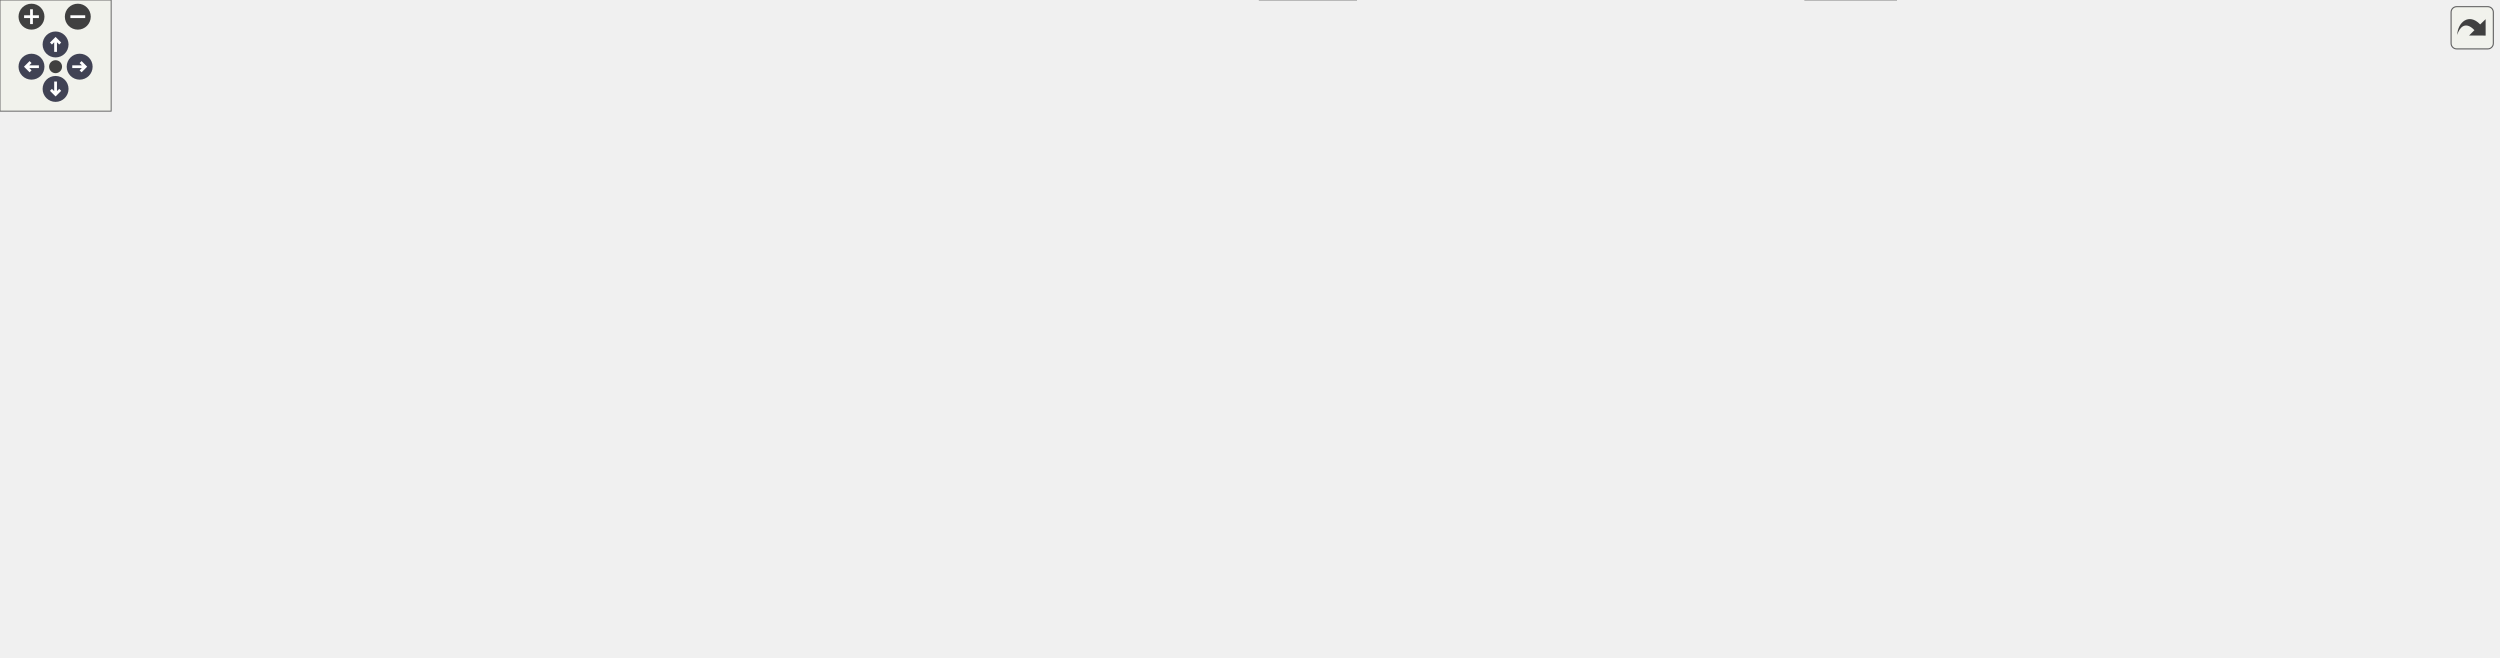
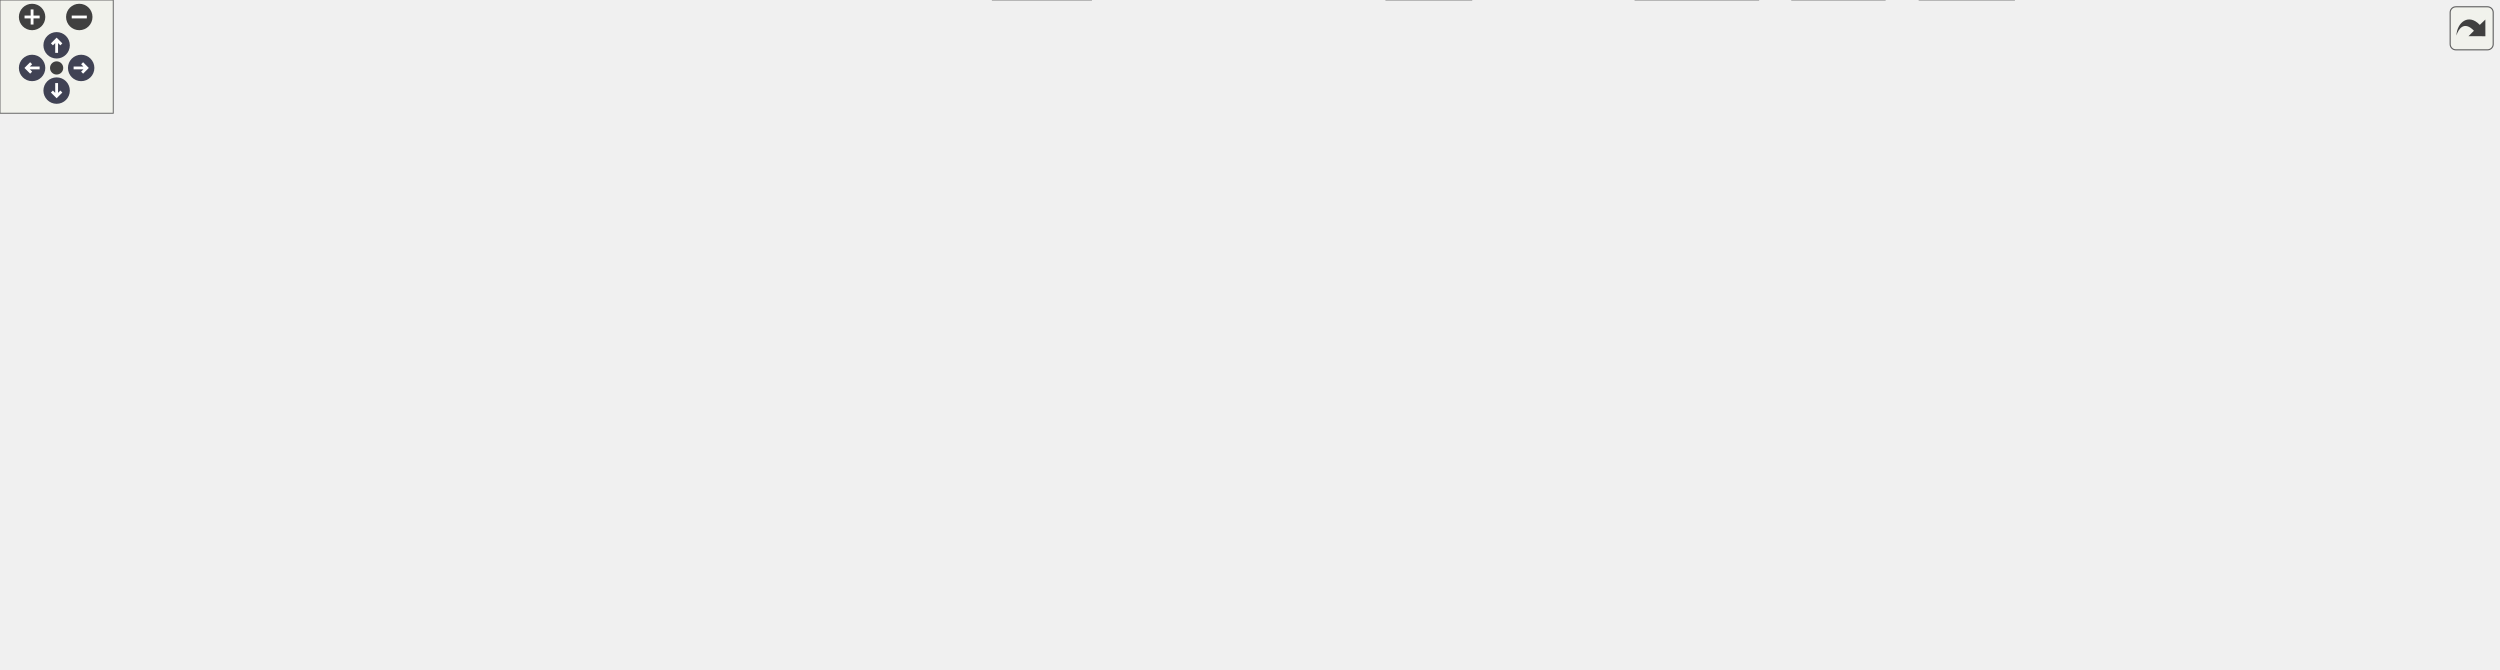
<svg xmlns="http://www.w3.org/2000/svg" xmlns:xlink="http://www.w3.org/1999/xlink" id="main" version="1.1" xml:space="preserve">
  <style type="text/css">
.node, .edge {opacity: 0.7;}
.node.selected, .edge.selected {opacity: 1;}
.edge:hover path { stroke: red; }
.edge:hover polygon { stroke: red; fill: red; }
</style>
  <defs>
    <circle id="rim" cx="0" cy="0" r="7" />
    <circle id="rim2" cx="0" cy="0" r="3.5" />
    <g id="zoomPlus">
      <use xlink:href="#rim" fill="#404040">
        <set attributeName="fill" to="#808080" begin="zoomplus.mouseover" end="zoomplus.mouseout" />
      </use>
      <path d="M-4,0h8M0,-4v8" fill="none" stroke="white" stroke-width="1.5" pointer-events="none" />
    </g>
    <g id="zoomMin">
      <use xlink:href="#rim" fill="#404040">
        <set attributeName="fill" to="#808080" begin="zoomminus.mouseover" end="zoomminus.mouseout" />
      </use>
      <path d="M-4,0h8" fill="none" stroke="white" stroke-width="1.5" pointer-events="none" />
    </g>
    <g id="arrowUp" transform="translate(30 24)">
      <use xlink:href="#rim" />
      <path pointer-events="none" fill="none" stroke="white" stroke-width="1.5" d="M0,-3.0v7 M-2.5,-0.5L0,-3.0L2.5,-0.5" />
    </g>
    <g id="arrowRight" transform="rotate(90) translate(36 -43)">
      <use xlink:href="#rim" />
      <path pointer-events="none" fill="none" stroke="white" stroke-width="1.5" d="M0,-3.0v7 M-2.5,-0.5L0,-3.0L2.5,-0.5" />
    </g>
    <g id="arrowDown" transform="rotate(180) translate(-30 -48)">
      <use xlink:href="#rim" />
      <path pointer-events="none" fill="none" stroke="white" stroke-width="1.5" d="M0,-3.0v7 M-2.5,-0.5L0,-3.0L2.5,-0.5" />
    </g>
    <g id="arrowLeft" transform="rotate(270) translate(-36 17)">
      <use xlink:href="#rim" />
      <path pointer-events="none" fill="none" stroke="white" stroke-width="1.5" d="M0,-3.0v7 M-2.5,-0.5L0,-3.0L2.5,-0.5" />
    </g>
    <g id="resetDef">
      <use xlink:href="#rim2" fill="#404040">
        <set attributeName="fill" to="#808080" begin="reset.mouseover" end="reset.mouseout" />
      </use>
    </g>
  </defs>
  <svg id="graph" class="graph">
    <g id="viewport">
      <g id="Node000001" class="node">
        <g id="a_Node000001">
          <a xlink:title=" ">
            <polygon fill="#999999" stroke="#666666" points="366,-294 298,-294 298,-275 366,-275 366,-294" />
            <text text-anchor="middle" x="332" y="-282" font-family="Helvetica,sans-Serif" font-size="10.00">fe/parser.h</text>
          </a>
        </g>
      </g>
      <g id="Node000002" class="node">
        <g id="a_Node000002">
          <a xlink:href="loc_8h.html" target="_top" xlink:title=" ">
            <polygon fill="white" stroke="#666666" points="329.5,-239 276.5,-239 276.5,-220 329.5,-220 329.5,-239" />
            <text text-anchor="middle" x="303" y="-227" font-family="Helvetica,sans-Serif" font-size="10.00">fe/loc.h</text>
          </a>
        </g>
      </g>
      <g id="edge1_Node000001_Node000002" class="edge">
        <g id="a_edge1_Node000001_Node000002">
          <a xlink:title=" ">
            <path fill="none" stroke="#63b8ff" d="M327.21,-274.75C323.24,-267.49 317.47,-256.95 312.57,-247.98" />
            <polygon fill="#63b8ff" stroke="#63b8ff" points="315.57,-246.18 307.7,-239.09 309.43,-249.54 315.57,-246.18" />
          </a>
        </g>
      </g>
-       <g id="Node000022" class="node">
-         <g id="a_Node000022">
+       <g id="Node000024" class="node">
+         <g id="a_Node000024">
          <a xlink:href="ring_8h.html" target="_top" xlink:title=" ">
-             <polygon fill="white" stroke="#666666" points="1149.5,-129 1092.5,-129 1092.5,-110 1149.5,-110 1149.5,-129" />
-             <text text-anchor="middle" x="1121" y="-117" font-family="Helvetica,sans-Serif" font-size="10.00">fe/ring.h</text>
-           </a>
-         </g>
-       </g>
-       <g id="edge22_Node000001_Node000022" class="edge">
-         <g id="a_edge22_Node000001_Node000022">
-           <a xlink:title=" ">
-             <path fill="none" stroke="#63b8ff" d="M366.16,-276.44C494.44,-249.94 947.02,-156.44 1082.44,-128.47" />
-             <polygon fill="#63b8ff" stroke="#63b8ff" points="1083.28,-131.87 1092.37,-126.42 1081.87,-125.01 1083.28,-131.87" />
+             <polygon fill="white" stroke="#666666" points="1124.5,-129 1067.5,-129 1067.5,-110 1124.5,-110 1124.5,-129" />
+             <text text-anchor="middle" x="1096" y="-117" font-family="Helvetica,sans-Serif" font-size="10.00">fe/ring.h</text>
+           </a>
+         </g>
+       </g>
+       <g id="edge25_Node000001_Node000024" class="edge">
+         <g id="a_edge25_Node000001_Node000024">
+           <a xlink:title=" ">
+             <path fill="none" stroke="#63b8ff" d="M366.31,-276.18C491.69,-249.43 924.6,-157.07 1057.13,-128.79" />
+             <polygon fill="#63b8ff" stroke="#63b8ff" points="1058.18,-132.15 1067.23,-126.64 1056.72,-125.3 1058.18,-132.15" />
          </a>
        </g>
      </g>
      <g id="Node000003" class="node">
        <g id="a_Node000003">
          <a xlink:title=" ">
            <polygon fill="#e0e0e0" stroke="#999999" points="255,-184 187,-184 187,-165 255,-165 255,-184" />
            <text text-anchor="middle" x="221" y="-172" font-family="Helvetica,sans-Serif" font-size="10.00">filesystem</text>
          </a>
        </g>
      </g>
      <g id="edge2_Node000002_Node000003" class="edge">
        <g id="a_edge2_Node000002_Node000003">
          <a xlink:title=" ">
            <path fill="none" stroke="#63b8ff" d="M289.83,-219.98C277.23,-211.84 258,-199.41 243.06,-189.76" />
            <polygon fill="#63b8ff" stroke="#63b8ff" points="244.71,-186.66 234.41,-184.17 240.91,-192.54 244.71,-186.66" />
          </a>
        </g>
      </g>
      <g id="Node000004" class="node">
        <g id="a_Node000004">
          <a xlink:href="sym_8h.html" target="_top" xlink:title=" ">
            <polygon fill="white" stroke="#666666" points="332.5,-184 273.5,-184 273.5,-165 332.5,-165 332.5,-184" />
            <text text-anchor="middle" x="303" y="-172" font-family="Helvetica,sans-Serif" font-size="10.00">fe/sym.h</text>
          </a>
        </g>
      </g>
      <g id="edge3_Node000002_Node000004" class="edge">
        <g id="a_edge3_Node000002_Node000004">
          <a xlink:title=" ">
            <path fill="none" stroke="#63b8ff" d="M303,-219.75C303,-212.8 303,-202.85 303,-194.13" />
            <polygon fill="#63b8ff" stroke="#63b8ff" points="306.5,-194.09 303,-184.09 299.5,-194.09 306.5,-194.09" />
          </a>
        </g>
      </g>
      <g id="Node000005" class="node">
        <g id="a_Node000005">
          <a xlink:title=" ">
-             <polygon fill="#e0e0e0" stroke="#999999" points="732,-19 680,-19 680,0 732,0 732,-19" />
-             <text text-anchor="middle" x="706" y="-7" font-family="Helvetica,sans-Serif" font-size="10.00">cassert</text>
+             <polygon fill="#e0e0e0" stroke="#999999" points="578,-19 526,-19 526,0 578,0 578,-19" />
+             <text text-anchor="middle" x="552" y="-7" font-family="Helvetica,sans-Serif" font-size="10.00">cassert</text>
          </a>
        </g>
      </g>
      <g id="edge4_Node000004_Node000005" class="edge">
        <g id="a_edge4_Node000004_Node000005">
          <a xlink:title=" ">
-             <path fill="none" stroke="#63b8ff" d="M332.79,-172.24C367.6,-169.32 425.23,-159.78 463,-129 491.66,-105.64 471.68,-77.52 501,-55 527.07,-34.97 618.35,-21.06 669.88,-14.6" />
-             <polygon fill="#63b8ff" stroke="#63b8ff" points="670.43,-18.06 679.93,-13.37 669.58,-11.11 670.43,-18.06" />
+             <path fill="none" stroke="#63b8ff" d="M332.54,-171.02C366.59,-166.94 422.99,-156.31 463,-129 483.13,-115.26 522.22,-56.93 541.18,-27.56" />
+             <polygon fill="#63b8ff" stroke="#63b8ff" points="544.13,-29.44 546.57,-19.13 538.23,-25.66 544.13,-29.44" />
          </a>
        </g>
      </g>
      <g id="Node000006" class="node">
        <g id="a_Node000006">
          <a xlink:title=" ">
            <polygon fill="#e0e0e0" stroke="#999999" points="50,-129 0,-129 0,-110 50,-110 50,-129" />
            <text text-anchor="middle" x="25" y="-117" font-family="Helvetica,sans-Serif" font-size="10.00">cstring</text>
          </a>
        </g>
      </g>
      <g id="edge5_Node000004_Node000006" class="edge">
        <g id="a_edge5_Node000004_Node000006">
          <a xlink:title=" ">
            <path fill="none" stroke="#63b8ff" d="M273.22,-166.88C270.11,-166.23 266.99,-165.59 264,-165 176.34,-147.76 151.19,-148.18 60.13,-129.11" />
            <polygon fill="#63b8ff" stroke="#63b8ff" points="60.71,-125.66 50.2,-127.01 59.26,-132.51 60.71,-125.66" />
          </a>
        </g>
      </g>
      <g id="Node000007" class="node">
        <g id="a_Node000007">
          <a xlink:title=" ">
            <polygon fill="#e0e0e0" stroke="#999999" points="97.5,-129 68.5,-129 68.5,-110 97.5,-110 97.5,-129" />
            <text text-anchor="middle" x="83" y="-117" font-family="Helvetica,sans-Serif" font-size="10.00">bit</text>
          </a>
        </g>
      </g>
      <g id="edge6_Node000004_Node000007" class="edge">
        <g id="a_edge6_Node000004_Node000007">
          <a xlink:title=" ">
            <path fill="none" stroke="#63b8ff" d="M273.41,-166.98C227.8,-156.91 142.64,-137.99 107.5,-128.73" />
            <polygon fill="#63b8ff" stroke="#63b8ff" points="108.21,-125.29 97.63,-125.99 106.33,-132.04 108.21,-125.29" />
          </a>
        </g>
      </g>
      <g id="Node000008" class="node">
        <g id="a_Node000008">
          <a xlink:title=" ">
            <polygon fill="#e0e0e0" stroke="#999999" points="176,-129 116,-129 116,-110 176,-110 176,-129" />
            <text text-anchor="middle" x="146" y="-117" font-family="Helvetica,sans-Serif" font-size="10.00">iostream</text>
          </a>
        </g>
      </g>
      <g id="edge7_Node000004_Node000008" class="edge">
        <g id="a_edge7_Node000004_Node000008">
          <a xlink:title=" ">
            <path fill="none" stroke="#63b8ff" d="M277.78,-164.98C251.64,-156.16 210.6,-142.31 181.27,-132.41" />
            <polygon fill="#63b8ff" stroke="#63b8ff" points="182.02,-128.96 171.42,-129.08 179.78,-135.6 182.02,-128.96" />
          </a>
        </g>
      </g>
      <g id="Node000009" class="node">
        <g id="a_Node000009">
          <a xlink:title=" ">
            <polygon fill="#e0e0e0" stroke="#999999" points="238,-129 194,-129 194,-110 238,-110 238,-129" />
            <text text-anchor="middle" x="216" y="-117" font-family="Helvetica,sans-Serif" font-size="10.00">string</text>
          </a>
        </g>
      </g>
      <g id="edge8_Node000004_Node000009" class="edge">
        <g id="a_edge8_Node000004_Node000009">
          <a xlink:title=" ">
            <path fill="none" stroke="#63b8ff" d="M289.02,-164.98C275.53,-156.77 254.87,-144.18 238.96,-134.49" />
            <polygon fill="#63b8ff" stroke="#63b8ff" points="240.59,-131.38 230.23,-129.17 236.95,-137.36 240.59,-131.38" />
          </a>
        </g>
      </g>
      <g id="Node000010" class="node">
        <g id="a_Node000010">
          <a xlink:title=" ">
            <polygon fill="#e0e0e0" stroke="#999999" points="349.5,-129 256.5,-129 256.5,-110 349.5,-110 349.5,-129" />
            <text text-anchor="middle" x="303" y="-117" font-family="Helvetica,sans-Serif" font-size="10.00">unordered_map</text>
          </a>
        </g>
      </g>
      <g id="edge9_Node000004_Node000010" class="edge">
        <g id="a_edge9_Node000004_Node000010">
          <a xlink:title=" ">
            <path fill="none" stroke="#63b8ff" d="M303,-164.75C303,-157.8 303,-147.85 303,-139.13" />
            <polygon fill="#63b8ff" stroke="#63b8ff" points="306.5,-139.09 303,-129.09 299.5,-139.09 306.5,-139.09" />
          </a>
        </g>
      </g>
      <g id="Node000011" class="node">
        <g id="a_Node000011">
          <a xlink:title=" ">
            <polygon fill="#e0e0e0" stroke="#999999" points="454,-129 368,-129 368,-110 454,-110 454,-129" />
            <text text-anchor="middle" x="411" y="-117" font-family="Helvetica,sans-Serif" font-size="10.00">unordered_set</text>
          </a>
        </g>
      </g>
      <g id="edge10_Node000004_Node000011" class="edge">
        <g id="a_edge10_Node000004_Node000011">
          <a xlink:title=" ">
            <path fill="none" stroke="#63b8ff" d="M320.35,-164.98C337.57,-156.54 364.2,-143.47 384.15,-133.68" />
            <polygon fill="#63b8ff" stroke="#63b8ff" points="385.9,-136.72 393.33,-129.17 382.81,-130.43 385.9,-136.72" />
          </a>
        </g>
      </g>
      <g id="Node000012" class="node">
        <g id="a_Node000012">
          <a xlink:href="arena_8h.html" target="_top" xlink:title=" ">
-             <polygon fill="white" stroke="#666666" points="811,-129 745,-129 745,-110 811,-110 811,-129" />
-             <text text-anchor="middle" x="778" y="-117" font-family="Helvetica,sans-Serif" font-size="10.00">fe/arena.h</text>
+             <polygon fill="white" stroke="#666666" points="760,-129 694,-129 694,-110 760,-110 760,-129" />
+             <text text-anchor="middle" x="727" y="-117" font-family="Helvetica,sans-Serif" font-size="10.00">fe/arena.h</text>
          </a>
        </g>
      </g>
      <g id="edge11_Node000004_Node000012" class="edge">
        <g id="a_edge11_Node000004_Node000012">
          <a xlink:title=" ">
-             <path fill="none" stroke="#63b8ff" d="M332.71,-170.18C413.86,-161.13 639.5,-135.95 734.72,-125.33" />
-             <polygon fill="#63b8ff" stroke="#63b8ff" points="735.32,-128.78 744.87,-124.2 734.54,-121.83 735.32,-128.78" />
+             <path fill="none" stroke="#63b8ff" d="M332.81,-169.77C406.54,-160.56 597.64,-136.67 683.78,-125.9" />
+             <polygon fill="#63b8ff" stroke="#63b8ff" points="684.26,-129.37 693.74,-124.66 683.39,-122.42 684.26,-129.37" />
          </a>
        </g>
      </g>
      <g id="Node000013" class="node">
        <g id="a_Node000013">
          <a xlink:title=" ">
-             <polygon fill="#e0e0e0" stroke="#999999" points="1115,-74 1051,-74 1051,-55 1115,-55 1115,-74" />
-             <text text-anchor="middle" x="1083" y="-62" font-family="Helvetica,sans-Serif" font-size="10.00">algorithm</text>
+             <polygon fill="#e0e0e0" stroke="#999999" points="1090,-74 1026,-74 1026,-55 1090,-55 1090,-74" />
+             <text text-anchor="middle" x="1058" y="-62" font-family="Helvetica,sans-Serif" font-size="10.00">algorithm</text>
          </a>
        </g>
      </g>
      <g id="edge12_Node000012_Node000013" class="edge">
        <g id="a_edge12_Node000012_Node000013">
          <a xlink:title=" ">
-             <path fill="none" stroke="#63b8ff" d="M811.41,-113.28C859.77,-105.63 952.32,-90.67 1040.86,-74.16" />
-             <polygon fill="#63b8ff" stroke="#63b8ff" points="1041.61,-77.58 1050.79,-72.3 1040.32,-70.7 1041.61,-77.58" />
+             <path fill="none" stroke="#63b8ff" d="M760.15,-113.99C812.32,-106.76 917.01,-91.76 1015.66,-74.16" />
+             <polygon fill="#63b8ff" stroke="#63b8ff" points="1016.58,-77.55 1025.8,-72.34 1015.34,-70.66 1016.58,-77.55" />
          </a>
        </g>
      </g>
      <g id="Node000014" class="node">
        <g id="a_Node000014">
          <a xlink:title=" ">
-             <polygon fill="#e0e0e0" stroke="#999999" points="542,-74 510,-74 510,-55 542,-55 542,-74" />
-             <text text-anchor="middle" x="526" y="-62" font-family="Helvetica,sans-Serif" font-size="10.00">list</text>
+             <polygon fill="#e0e0e0" stroke="#999999" points="580,-74 548,-74 548,-55 580,-55 580,-74" />
+             <text text-anchor="middle" x="564" y="-62" font-family="Helvetica,sans-Serif" font-size="10.00">list</text>
          </a>
        </g>
      </g>
      <g id="edge13_Node000012_Node000014" class="edge">
        <g id="a_edge13_Node000012_Node000014">
          <a xlink:title=" ">
-             <path fill="none" stroke="#63b8ff" d="M744.98,-113.45C702.42,-106.64 626.03,-93.37 551.99,-73.96" />
-             <polygon fill="#63b8ff" stroke="#63b8ff" points="552.6,-70.5 542.04,-71.31 550.8,-77.26 552.6,-70.5" />
+             <path fill="none" stroke="#63b8ff" d="M699.99,-109.93C674.04,-101.66 633.5,-88.67 589.79,-74.23" />
+             <polygon fill="#63b8ff" stroke="#63b8ff" points="590.72,-70.85 580.13,-71.02 588.52,-77.49 590.72,-70.85" />
          </a>
        </g>
      </g>
      <g id="Node000015" class="node">
        <g id="a_Node000015">
          <a xlink:title=" ">
-             <polygon fill="#e0e0e0" stroke="#999999" points="618,-74 560,-74 560,-55 618,-55 618,-74" />
-             <text text-anchor="middle" x="589" y="-62" font-family="Helvetica,sans-Serif" font-size="10.00">memory</text>
+             <polygon fill="#e0e0e0" stroke="#999999" points="656,-74 598,-74 598,-55 656,-55 656,-74" />
+             <text text-anchor="middle" x="627" y="-62" font-family="Helvetica,sans-Serif" font-size="10.00">memory</text>
          </a>
        </g>
      </g>
      <g id="edge14_Node000012_Node000015" class="edge">
        <g id="a_edge14_Node000012_Node000015">
          <a xlink:title=" ">
-             <path fill="none" stroke="#63b8ff" d="M747.63,-109.98C715.15,-100.88 663.53,-86.4 628.05,-76.45" />
-             <polygon fill="#63b8ff" stroke="#63b8ff" points="628.62,-72.98 618.05,-73.65 626.73,-79.72 628.62,-72.98" />
+             <path fill="none" stroke="#63b8ff" d="M710.93,-109.98C695.14,-101.61 670.78,-88.7 652.37,-78.95" />
+             <polygon fill="#63b8ff" stroke="#63b8ff" points="653.83,-75.76 643.36,-74.17 650.56,-81.95 653.83,-75.76" />
          </a>
        </g>
      </g>
      <g id="Node000016" class="node">
        <g id="a_Node000016">
          <a xlink:title=" ">
-             <polygon fill="#e0e0e0" stroke="#999999" points="741.5,-74 636.5,-74 636.5,-55 741.5,-55 741.5,-74" />
-             <text text-anchor="middle" x="689" y="-62" font-family="Helvetica,sans-Serif" font-size="10.00">memory_resource</text>
+             <polygon fill="#e0e0e0" stroke="#999999" points="779.5,-74 674.5,-74 674.5,-55 779.5,-55 779.5,-74" />
+             <text text-anchor="middle" x="727" y="-62" font-family="Helvetica,sans-Serif" font-size="10.00">memory_resource</text>
          </a>
        </g>
      </g>
      <g id="edge15_Node000012_Node000016" class="edge">
        <g id="a_edge15_Node000012_Node000016">
          <a xlink:title=" ">
-             <path fill="none" stroke="#63b8ff" d="M763.7,-109.98C749.9,-101.77 728.76,-89.18 712.49,-79.49" />
-             <polygon fill="#63b8ff" stroke="#63b8ff" points="713.94,-76.28 703.56,-74.17 710.36,-82.29 713.94,-76.28" />
+             <path fill="none" stroke="#63b8ff" d="M727,-109.75C727,-102.8 727,-92.85 727,-84.13" />
+             <polygon fill="#63b8ff" stroke="#63b8ff" points="730.5,-84.09 727,-74.09 723.5,-84.09 730.5,-84.09" />
          </a>
        </g>
      </g>
      <g id="Node000017" class="node">
        <g id="a_Node000017">
          <a xlink:title=" ">
-             <polygon fill="#e0e0e0" stroke="#999999" points="796.5,-74 759.5,-74 759.5,-55 796.5,-55 796.5,-74" />
-             <text text-anchor="middle" x="778" y="-62" font-family="Helvetica,sans-Serif" font-size="10.00">new</text>
+             <polygon fill="#e0e0e0" stroke="#999999" points="834.5,-74 797.5,-74 797.5,-55 834.5,-55 834.5,-74" />
+             <text text-anchor="middle" x="816" y="-62" font-family="Helvetica,sans-Serif" font-size="10.00">new</text>
          </a>
        </g>
      </g>
      <g id="edge16_Node000012_Node000017" class="edge">
        <g id="a_edge16_Node000012_Node000017">
          <a xlink:title=" ">
-             <path fill="none" stroke="#63b8ff" d="M778,-109.75C778,-102.8 778,-92.85 778,-84.13" />
-             <polygon fill="#63b8ff" stroke="#63b8ff" points="781.5,-84.09 778,-74.09 774.5,-84.09 781.5,-84.09" />
+             <path fill="none" stroke="#63b8ff" d="M741.3,-109.98C755.1,-101.77 776.24,-89.18 792.51,-79.49" />
+             <polygon fill="#63b8ff" stroke="#63b8ff" points="794.64,-82.29 801.44,-74.17 791.06,-76.28 794.64,-82.29" />
          </a>
        </g>
      </g>
      <g id="Node000018" class="node">
        <g id="a_Node000018">
          <a xlink:title=" ">
-             <polygon fill="#e0e0e0" stroke="#999999" points="883.5,-74 814.5,-74 814.5,-55 883.5,-55 883.5,-74" />
-             <text text-anchor="middle" x="849" y="-62" font-family="Helvetica,sans-Serif" font-size="10.00">type_traits</text>
+             <polygon fill="#e0e0e0" stroke="#999999" points="921.5,-74 852.5,-74 852.5,-55 921.5,-55 921.5,-74" />
+             <text text-anchor="middle" x="887" y="-62" font-family="Helvetica,sans-Serif" font-size="10.00">type_traits</text>
          </a>
        </g>
      </g>
      <g id="edge17_Node000012_Node000018" class="edge">
        <g id="a_edge17_Node000012_Node000018">
          <a xlink:title=" ">
-             <path fill="none" stroke="#63b8ff" d="M789.41,-109.98C800.11,-102 816.34,-89.88 829.16,-80.31" />
-             <polygon fill="#63b8ff" stroke="#63b8ff" points="831.47,-82.96 837.39,-74.17 827.28,-77.35 831.47,-82.96" />
+             <path fill="none" stroke="#63b8ff" d="M752.71,-109.98C779.45,-101.13 821.53,-87.19 851.45,-77.28" />
+             <polygon fill="#63b8ff" stroke="#63b8ff" points="852.7,-80.55 861.09,-74.08 850.5,-73.9 852.7,-80.55" />
          </a>
        </g>
      </g>
      <g id="Node000019" class="node">
        <g id="a_Node000019">
          <a xlink:title=" ">
-             <polygon fill="#e0e0e0" stroke="#999999" points="946.5,-74 901.5,-74 901.5,-55 946.5,-55 946.5,-74" />
-             <text text-anchor="middle" x="924" y="-62" font-family="Helvetica,sans-Serif" font-size="10.00">utility</text>
+             <polygon fill="#e0e0e0" stroke="#999999" points="779.5,-19 734.5,-19 734.5,0 779.5,0 779.5,-19" />
+             <text text-anchor="middle" x="757" y="-7" font-family="Helvetica,sans-Serif" font-size="10.00">utility</text>
          </a>
        </g>
      </g>
      <g id="edge18_Node000012_Node000019" class="edge">
        <g id="a_edge18_Node000012_Node000019">
          <a xlink:title=" ">
-             <path fill="none" stroke="#63b8ff" d="M801.46,-109.98C825.87,-101.12 864.27,-87.18 891.57,-77.27" />
-             <polygon fill="#63b8ff" stroke="#63b8ff" points="892.88,-80.52 901.08,-73.82 890.49,-73.94 892.88,-80.52" />
+             <path fill="none" stroke="#63b8ff" d="M693.82,-118.29C629.18,-116.74 496.29,-107.3 539,-55 561.96,-26.88 668.73,-16.06 723.86,-12.3" />
+             <polygon fill="#63b8ff" stroke="#63b8ff" points="724.4,-15.77 734.16,-11.64 723.95,-8.79 724.4,-15.77" />
          </a>
        </g>
      </g>
      <g id="Node000020" class="node">
        <g id="a_Node000020">
          <a xlink:href="assert_8h.html" target="_top" xlink:title=" ">
-             <polygon fill="white" stroke="#666666" points="1033,-74 965,-74 965,-55 1033,-55 1033,-74" />
-             <text text-anchor="middle" x="999" y="-62" font-family="Helvetica,sans-Serif" font-size="10.00">fe/assert.h</text>
+             <polygon fill="white" stroke="#666666" points="1008,-74 940,-74 940,-55 1008,-55 1008,-74" />
+             <text text-anchor="middle" x="974" y="-62" font-family="Helvetica,sans-Serif" font-size="10.00">fe/assert.h</text>
          </a>
        </g>
      </g>
      <g id="edge19_Node000012_Node000020" class="edge">
        <g id="a_edge19_Node000012_Node000020">
          <a xlink:title=" ">
-             <path fill="none" stroke="#63b8ff" d="M811.09,-110.57C849.43,-101.37 912.78,-86.18 955.19,-76.01" />
-             <polygon fill="#63b8ff" stroke="#63b8ff" points="956.05,-79.4 964.96,-73.66 954.42,-72.59 956.05,-79.4" />
+             <path fill="none" stroke="#63b8ff" d="M760.06,-111.41C803.87,-102.01 881.3,-85.39 930.01,-74.94" />
+             <polygon fill="#63b8ff" stroke="#63b8ff" points="930.91,-78.33 939.95,-72.81 929.44,-71.48 930.91,-78.33" />
          </a>
        </g>
      </g>
      <g id="edge20_Node000020_Node000005" class="edge">
        <g id="a_edge20_Node000020_Node000005">
          <a xlink:title=" ">
-             <path fill="none" stroke="#63b8ff" d="M964.74,-56.67C961.79,-56.1 958.84,-55.53 956,-55 880.11,-40.75 791.04,-25.17 742.35,-16.75" />
-             <polygon fill="#63b8ff" stroke="#63b8ff" points="742.75,-13.27 732.3,-15.01 741.56,-20.16 742.75,-13.27" />
+             <path fill="none" stroke="#63b8ff" d="M939.78,-56.48C936.81,-55.95 933.86,-55.45 931,-55 805.82,-35.31 656.13,-20.2 588.43,-13.82" />
+             <polygon fill="#63b8ff" stroke="#63b8ff" points="588.57,-10.32 578.29,-12.87 587.92,-17.29 588.57,-10.32" />
+           </a>
+         </g>
+       </g>
+       <g id="edge24_Node000020_Node000019" class="edge">
+         <g id="a_edge24_Node000020_Node000019">
+           <a xlink:title=" ">
+             <path fill="none" stroke="#63b8ff" d="M939.62,-55.1C898.39,-45.03 829.82,-28.28 789.46,-18.43" />
+             <polygon fill="#63b8ff" stroke="#63b8ff" points="790.15,-14.99 779.6,-16.02 788.49,-21.79 790.15,-14.99" />
          </a>
        </g>
      </g>
      <g id="Node000021" class="node">
        <g id="a_Node000021">
          <a xlink:title=" ">
-             <polygon fill="#e0e0e0" stroke="#999999" points="1023.5,-19 974.5,-19 974.5,0 1023.5,0 1023.5,-19" />
-             <text text-anchor="middle" x="999" y="-7" font-family="Helvetica,sans-Serif" font-size="10.00">cstdlib</text>
+             <polygon fill="#e0e0e0" stroke="#999999" points="998.5,-19 949.5,-19 949.5,0 998.5,0 998.5,-19" />
+             <text text-anchor="middle" x="974" y="-7" font-family="Helvetica,sans-Serif" font-size="10.00">cstdlib</text>
          </a>
        </g>
      </g>
      <g id="edge21_Node000020_Node000021" class="edge">
        <g id="a_edge21_Node000020_Node000021">
          <a xlink:title=" ">
-             <path fill="none" stroke="#63b8ff" d="M999,-54.75C999,-47.8 999,-37.85 999,-29.13" />
-             <polygon fill="#63b8ff" stroke="#63b8ff" points="1002.5,-29.09 999,-19.09 995.5,-29.09 1002.5,-29.09" />
-           </a>
-         </g>
-       </g>
-       <g id="edge24_Node000022_Node000013" class="edge">
-         <g id="a_edge24_Node000022_Node000013">
-           <a xlink:title=" ">
-             <path fill="none" stroke="#63b8ff" d="M1114.73,-109.75C1109.41,-102.34 1101.64,-91.5 1095.12,-82.41" />
-             <polygon fill="#63b8ff" stroke="#63b8ff" points="1097.83,-80.18 1089.16,-74.09 1092.14,-84.26 1097.83,-80.18" />
-           </a>
-         </g>
-       </g>
-       <g id="edge27_Node000022_Node000020" class="edge">
-         <g id="a_edge27_Node000022_Node000020">
-           <a xlink:title=" ">
-             <path fill="none" stroke="#63b8ff" d="M1101.4,-109.98C1081.68,-101.42 1051.05,-88.11 1028.42,-78.28" />
-             <polygon fill="#63b8ff" stroke="#63b8ff" points="1029.52,-74.94 1018.96,-74.17 1026.74,-81.37 1029.52,-74.94" />
+             <path fill="none" stroke="#63b8ff" d="M974,-54.75C974,-47.8 974,-37.85 974,-29.13" />
+             <polygon fill="#63b8ff" stroke="#63b8ff" points="977.5,-29.09 974,-19.09 970.5,-29.09 977.5,-29.09" />
+           </a>
+         </g>
+       </g>
+       <g id="Node000022" class="node">
+         <g id="a_Node000022">
+           <a xlink:title=" ">
+             <polygon fill="#e0e0e0" stroke="#999999" points="1067,-19 1017,-19 1017,0 1067,0 1067,-19" />
+             <text text-anchor="middle" x="1042" y="-7" font-family="Helvetica,sans-Serif" font-size="10.00">format</text>
+           </a>
+         </g>
+       </g>
+       <g id="edge22_Node000020_Node000022" class="edge">
+         <g id="a_edge22_Node000020_Node000022">
+           <a xlink:title=" ">
+             <path fill="none" stroke="#63b8ff" d="M984.93,-54.98C995.08,-47.07 1010.42,-35.11 1022.65,-25.58" />
+             <polygon fill="#63b8ff" stroke="#63b8ff" points="1025.14,-28.08 1030.88,-19.17 1020.84,-22.56 1025.14,-28.08" />
          </a>
        </g>
      </g>
      <g id="Node000023" class="node">
        <g id="a_Node000023">
          <a xlink:title=" ">
-             <polygon fill="#e0e0e0" stroke="#999999" points="1186.5,-74 1133.5,-74 1133.5,-55 1186.5,-55 1186.5,-74" />
-             <text text-anchor="middle" x="1160" y="-62" font-family="Helvetica,sans-Serif" font-size="10.00">cstddef</text>
-           </a>
-         </g>
-       </g>
-       <g id="edge23_Node000022_Node000023" class="edge">
-         <g id="a_edge23_Node000022_Node000023">
-           <a xlink:title=" ">
-             <path fill="none" stroke="#63b8ff" d="M1127.44,-109.75C1132.89,-102.34 1140.86,-91.5 1147.56,-82.41" />
-             <polygon fill="#63b8ff" stroke="#63b8ff" points="1150.57,-84.22 1153.68,-74.09 1144.93,-80.07 1150.57,-84.22" />
-           </a>
-         </g>
-       </g>
-       <g id="Node000024" class="node">
-         <g id="a_Node000024">
-           <a xlink:title=" ">
-             <polygon fill="#e0e0e0" stroke="#999999" points="1247,-74 1205,-74 1205,-55 1247,-55 1247,-74" />
-             <text text-anchor="middle" x="1226" y="-62" font-family="Helvetica,sans-Serif" font-size="10.00">array</text>
-           </a>
-         </g>
-       </g>
-       <g id="edge25_Node000022_Node000024" class="edge">
-         <g id="a_edge25_Node000022_Node000024">
-           <a xlink:title=" ">
-             <path fill="none" stroke="#63b8ff" d="M1137.87,-109.98C1154.61,-101.54 1180.5,-88.47 1199.89,-78.68" />
-             <polygon fill="#63b8ff" stroke="#63b8ff" points="1201.47,-81.8 1208.82,-74.17 1198.32,-75.55 1201.47,-81.8" />
+             <polygon fill="#e0e0e0" stroke="#999999" points="931.5,-19 866.5,-19 866.5,0 931.5,0 931.5,-19" />
+             <text text-anchor="middle" x="899" y="-7" font-family="Helvetica,sans-Serif" font-size="10.00">stdexcept</text>
+           </a>
+         </g>
+       </g>
+       <g id="edge23_Node000020_Node000023" class="edge">
+         <g id="a_edge23_Node000020_Node000023">
+           <a xlink:title=" ">
+             <path fill="none" stroke="#63b8ff" d="M961.95,-54.98C950.54,-46.92 933.17,-34.65 919.57,-25.03" />
+             <polygon fill="#63b8ff" stroke="#63b8ff" points="921.46,-22.08 911.27,-19.17 917.42,-27.8 921.46,-22.08" />
+           </a>
+         </g>
+       </g>
+       <g id="edge27_Node000024_Node000013" class="edge">
+         <g id="a_edge27_Node000024_Node000013">
+           <a xlink:title=" ">
+             <path fill="none" stroke="#63b8ff" d="M1089.73,-109.75C1084.41,-102.34 1076.64,-91.5 1070.12,-82.41" />
+             <polygon fill="#63b8ff" stroke="#63b8ff" points="1072.83,-80.18 1064.16,-74.09 1067.14,-84.26 1072.83,-80.18" />
+           </a>
+         </g>
+       </g>
+       <g id="edge30_Node000024_Node000020" class="edge">
+         <g id="a_edge30_Node000024_Node000020">
+           <a xlink:title=" ">
+             <path fill="none" stroke="#63b8ff" d="M1076.4,-109.98C1056.68,-101.42 1026.05,-88.11 1003.42,-78.28" />
+             <polygon fill="#63b8ff" stroke="#63b8ff" points="1004.52,-74.94 993.96,-74.17 1001.74,-81.37 1004.52,-74.94" />
          </a>
        </g>
      </g>
      <g id="Node000025" class="node">
        <g id="a_Node000025">
          <a xlink:title=" ">
-             <polygon fill="#e0e0e0" stroke="#999999" points="1348.5,-74 1265.5,-74 1265.5,-55 1348.5,-55 1348.5,-74" />
-             <text text-anchor="middle" x="1307" y="-62" font-family="Helvetica,sans-Serif" font-size="10.00">initializer_list</text>
-           </a>
-         </g>
-       </g>
-       <g id="edge26_Node000022_Node000025" class="edge">
-         <g id="a_edge26_Node000022_Node000025">
-           <a xlink:title=" ">
-             <path fill="none" stroke="#63b8ff" d="M1149.65,-110.33C1181.1,-101.38 1231.78,-86.93 1267.1,-76.87" />
-             <polygon fill="#63b8ff" stroke="#63b8ff" points="1268.42,-80.13 1277.08,-74.03 1266.5,-73.4 1268.42,-80.13" />
+             <polygon fill="#e0e0e0" stroke="#999999" points="1161.5,-74 1108.5,-74 1108.5,-55 1161.5,-55 1161.5,-74" />
+             <text text-anchor="middle" x="1135" y="-62" font-family="Helvetica,sans-Serif" font-size="10.00">cstddef</text>
+           </a>
+         </g>
+       </g>
+       <g id="edge26_Node000024_Node000025" class="edge">
+         <g id="a_edge26_Node000024_Node000025">
+           <a xlink:title=" ">
+             <path fill="none" stroke="#63b8ff" d="M1102.44,-109.75C1107.89,-102.34 1115.86,-91.5 1122.56,-82.41" />
+             <polygon fill="#63b8ff" stroke="#63b8ff" points="1125.57,-84.22 1128.68,-74.09 1119.93,-80.07 1125.57,-84.22" />
+           </a>
+         </g>
+       </g>
+       <g id="Node000026" class="node">
+         <g id="a_Node000026">
+           <a xlink:title=" ">
+             <polygon fill="#e0e0e0" stroke="#999999" points="1222,-74 1180,-74 1180,-55 1222,-55 1222,-74" />
+             <text text-anchor="middle" x="1201" y="-62" font-family="Helvetica,sans-Serif" font-size="10.00">array</text>
+           </a>
+         </g>
+       </g>
+       <g id="edge28_Node000024_Node000026" class="edge">
+         <g id="a_edge28_Node000024_Node000026">
+           <a xlink:title=" ">
+             <path fill="none" stroke="#63b8ff" d="M1112.87,-109.98C1129.61,-101.54 1155.5,-88.47 1174.89,-78.68" />
+             <polygon fill="#63b8ff" stroke="#63b8ff" points="1176.47,-81.8 1183.82,-74.17 1173.32,-75.55 1176.47,-81.8" />
+           </a>
+         </g>
+       </g>
+       <g id="Node000027" class="node">
+         <g id="a_Node000027">
+           <a xlink:title=" ">
+             <polygon fill="#e0e0e0" stroke="#999999" points="1323.5,-74 1240.5,-74 1240.5,-55 1323.5,-55 1323.5,-74" />
+             <text text-anchor="middle" x="1282" y="-62" font-family="Helvetica,sans-Serif" font-size="10.00">initializer_list</text>
+           </a>
+         </g>
+       </g>
+       <g id="edge29_Node000024_Node000027" class="edge">
+         <g id="a_edge29_Node000024_Node000027">
+           <a xlink:title=" ">
+             <path fill="none" stroke="#63b8ff" d="M1124.65,-110.33C1156.1,-101.38 1206.78,-86.93 1242.1,-76.87" />
+             <polygon fill="#63b8ff" stroke="#63b8ff" points="1243.42,-80.13 1252.08,-74.03 1241.5,-73.4 1243.42,-80.13" />
          </a>
        </g>
      </g>
    </g>
  </svg>
  <g id="navigator" transform="translate(0 0)" fill="#404254">
    <rect fill="#f2f5e9" fill-opacity="0.5" stroke="#606060" stroke-width=".5" x="0" y="0" width="60" height="60" />
    <use id="zoomplus" xlink:href="#zoomPlus" x="17" y="9" />
    <use id="zoomminus" xlink:href="#zoomMin" x="42" y="9" />
    <use id="reset" xlink:href="#resetDef" x="30" y="36" />
    <use id="arrowup" xlink:href="#arrowUp" x="0" y="0" />
    <use id="arrowright" xlink:href="#arrowRight" x="0" y="0" />
    <use id="arrowdown" xlink:href="#arrowDown" x="0" y="0" />
    <use id="arrowleft" xlink:href="#arrowLeft" x="0" y="0" />
  </g>
  <svg viewBox="0 0 15 15" width="100%" height="30px" preserveAspectRatio="xMaxYMin meet">
    <g id="arrow_out" transform="scale(0.3 0.3)">
      <a xlink:href="parser_8h__incl_org.svg" target="_base">
        <rect id="button" ry="5" rx="5" y="6" x="6" height="38" width="38" fill="#f2f5e9" fill-opacity="0.5" stroke="#606060" stroke-width="1.0" />
        <path id="arrow" d="M 11.5,31.437 C 11.94,20.098 22.043,11.323 32.159,21.979 L 37.069,17.246 C 37.069,17.246 37.088,32 37.088,32 L 22.16,31.978 C 22.16,31.978 26.998,27.14 26.998,27.14 C 18.529,18.264 13.292,25.23 11.5,31.437 z" style="fill:#404040;" />
      </a>
    </g>
  </svg>
  <style type="text/css">

[data-mouse-over-selected='false'] { opacity: 0.7; }
[data-mouse-over-selected='true']  { opacity: 1.0; }

</style>
</svg>
